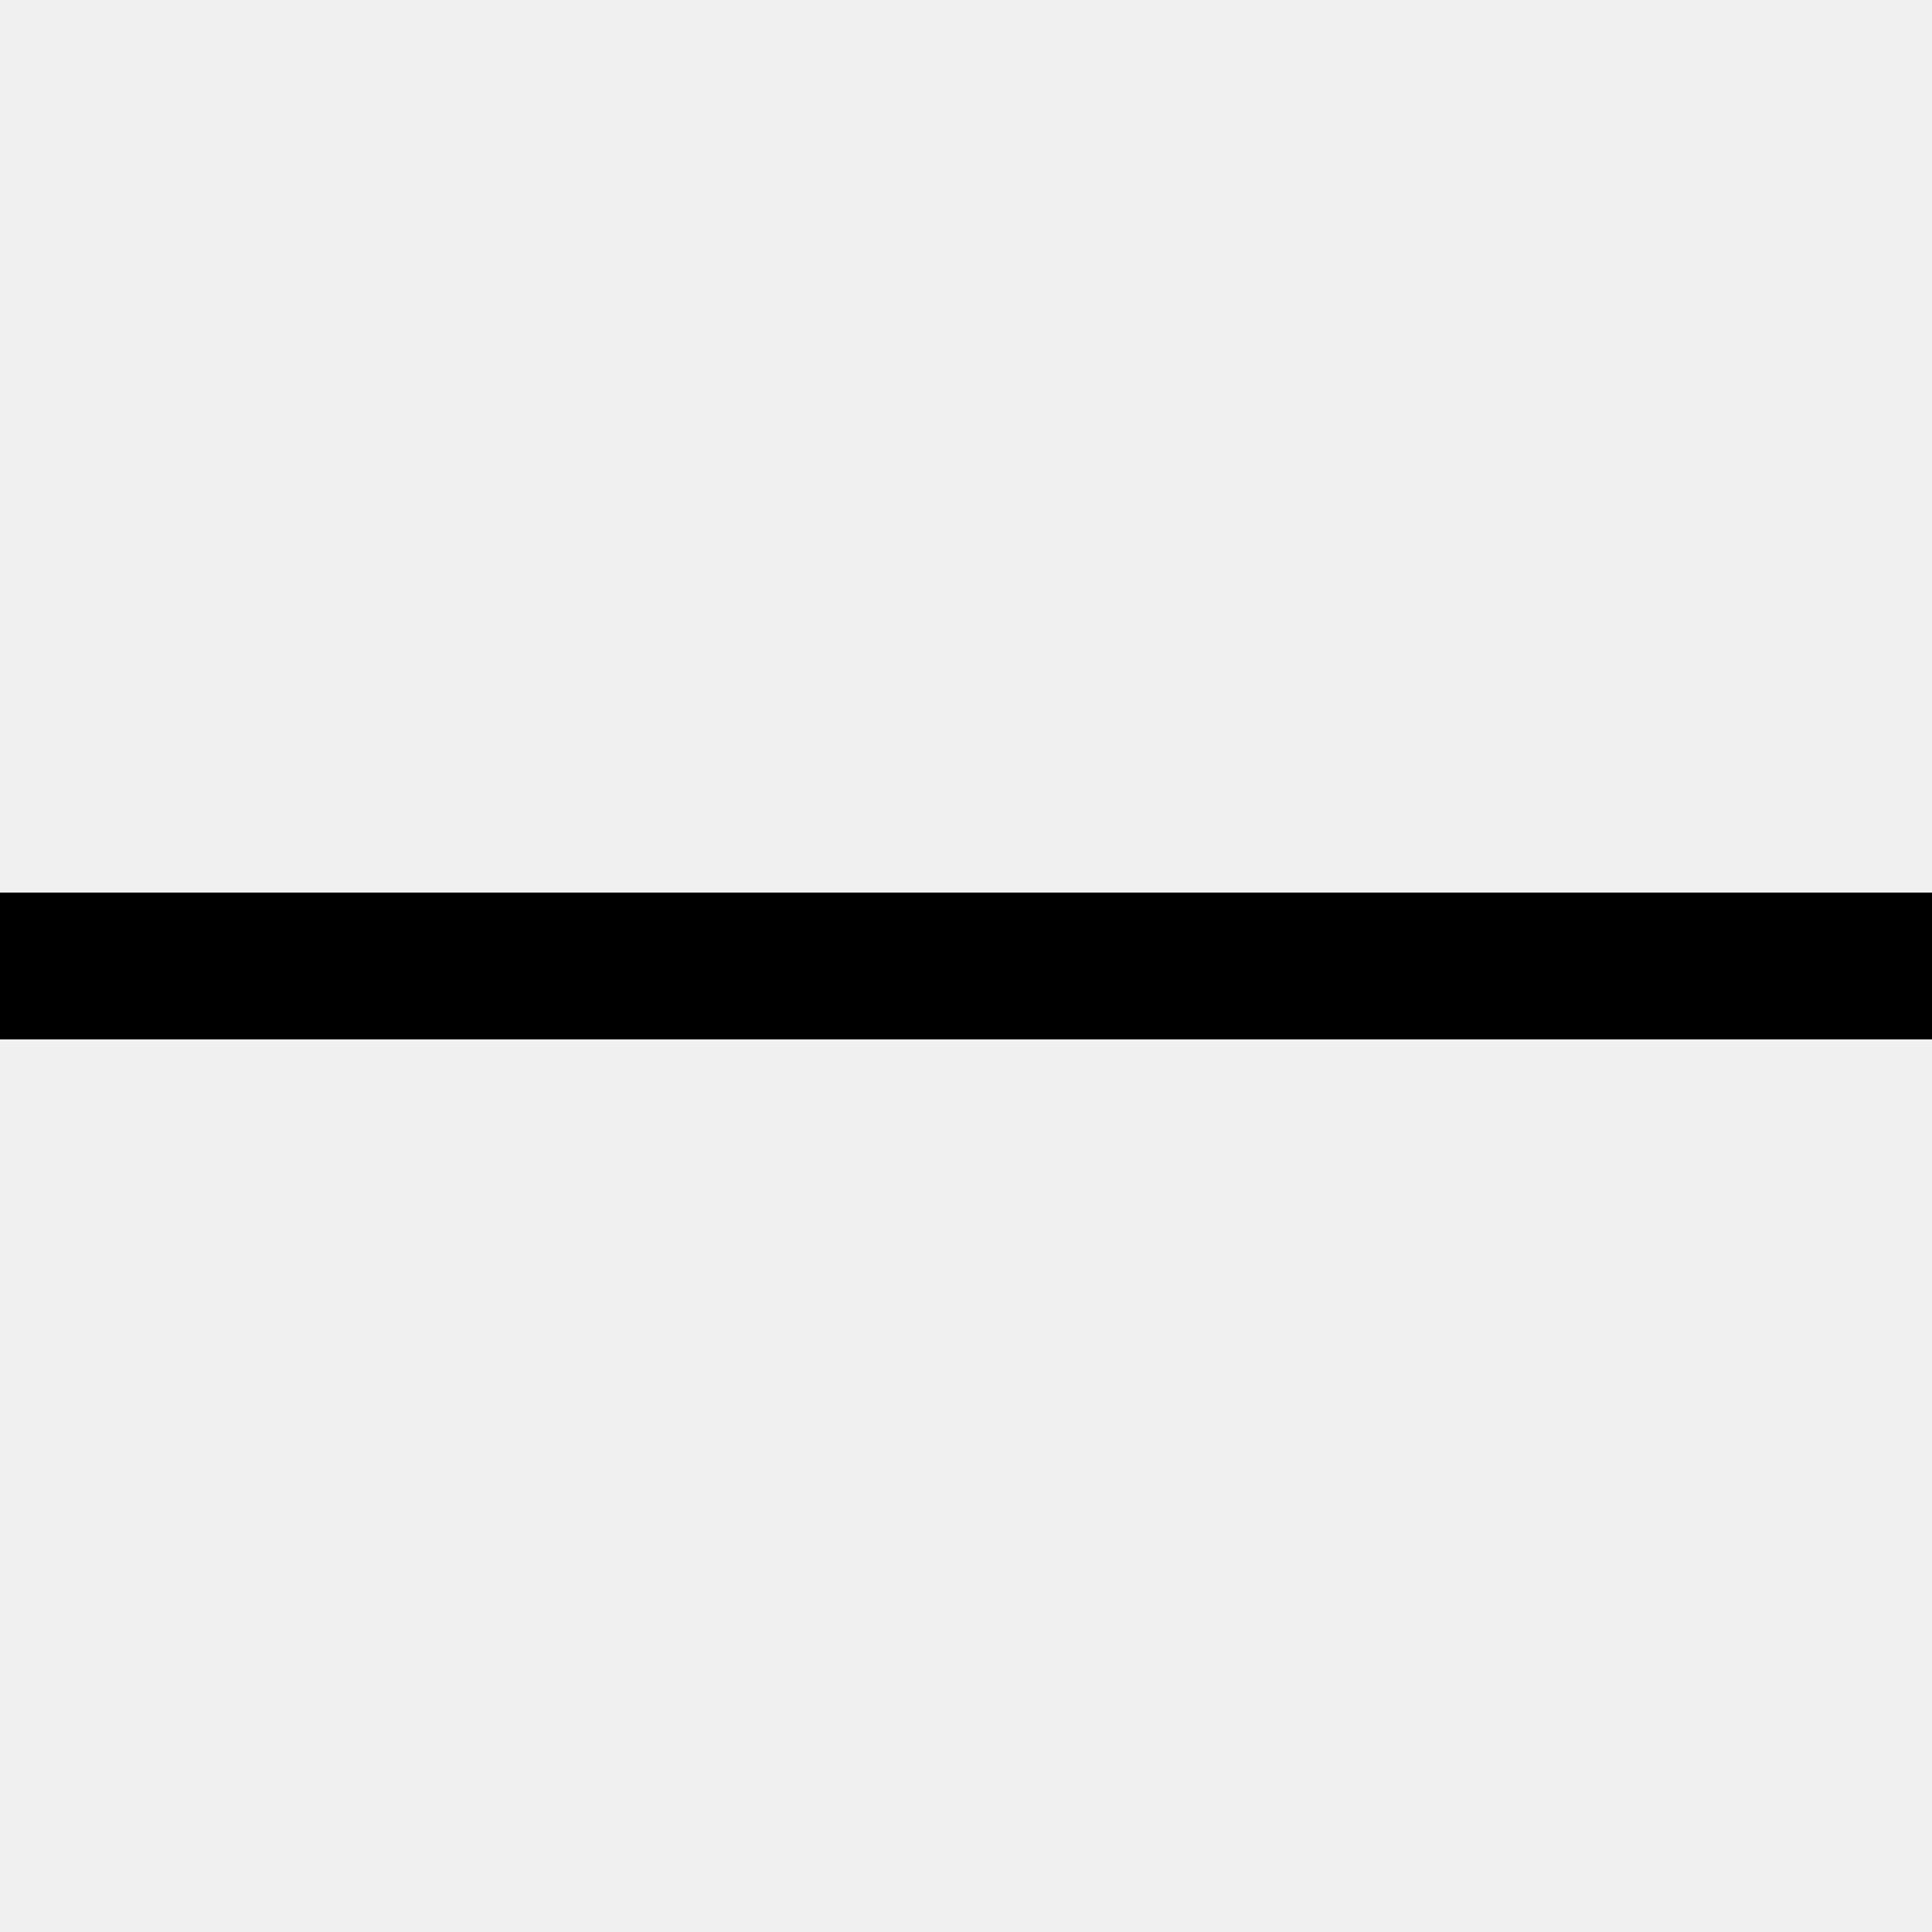
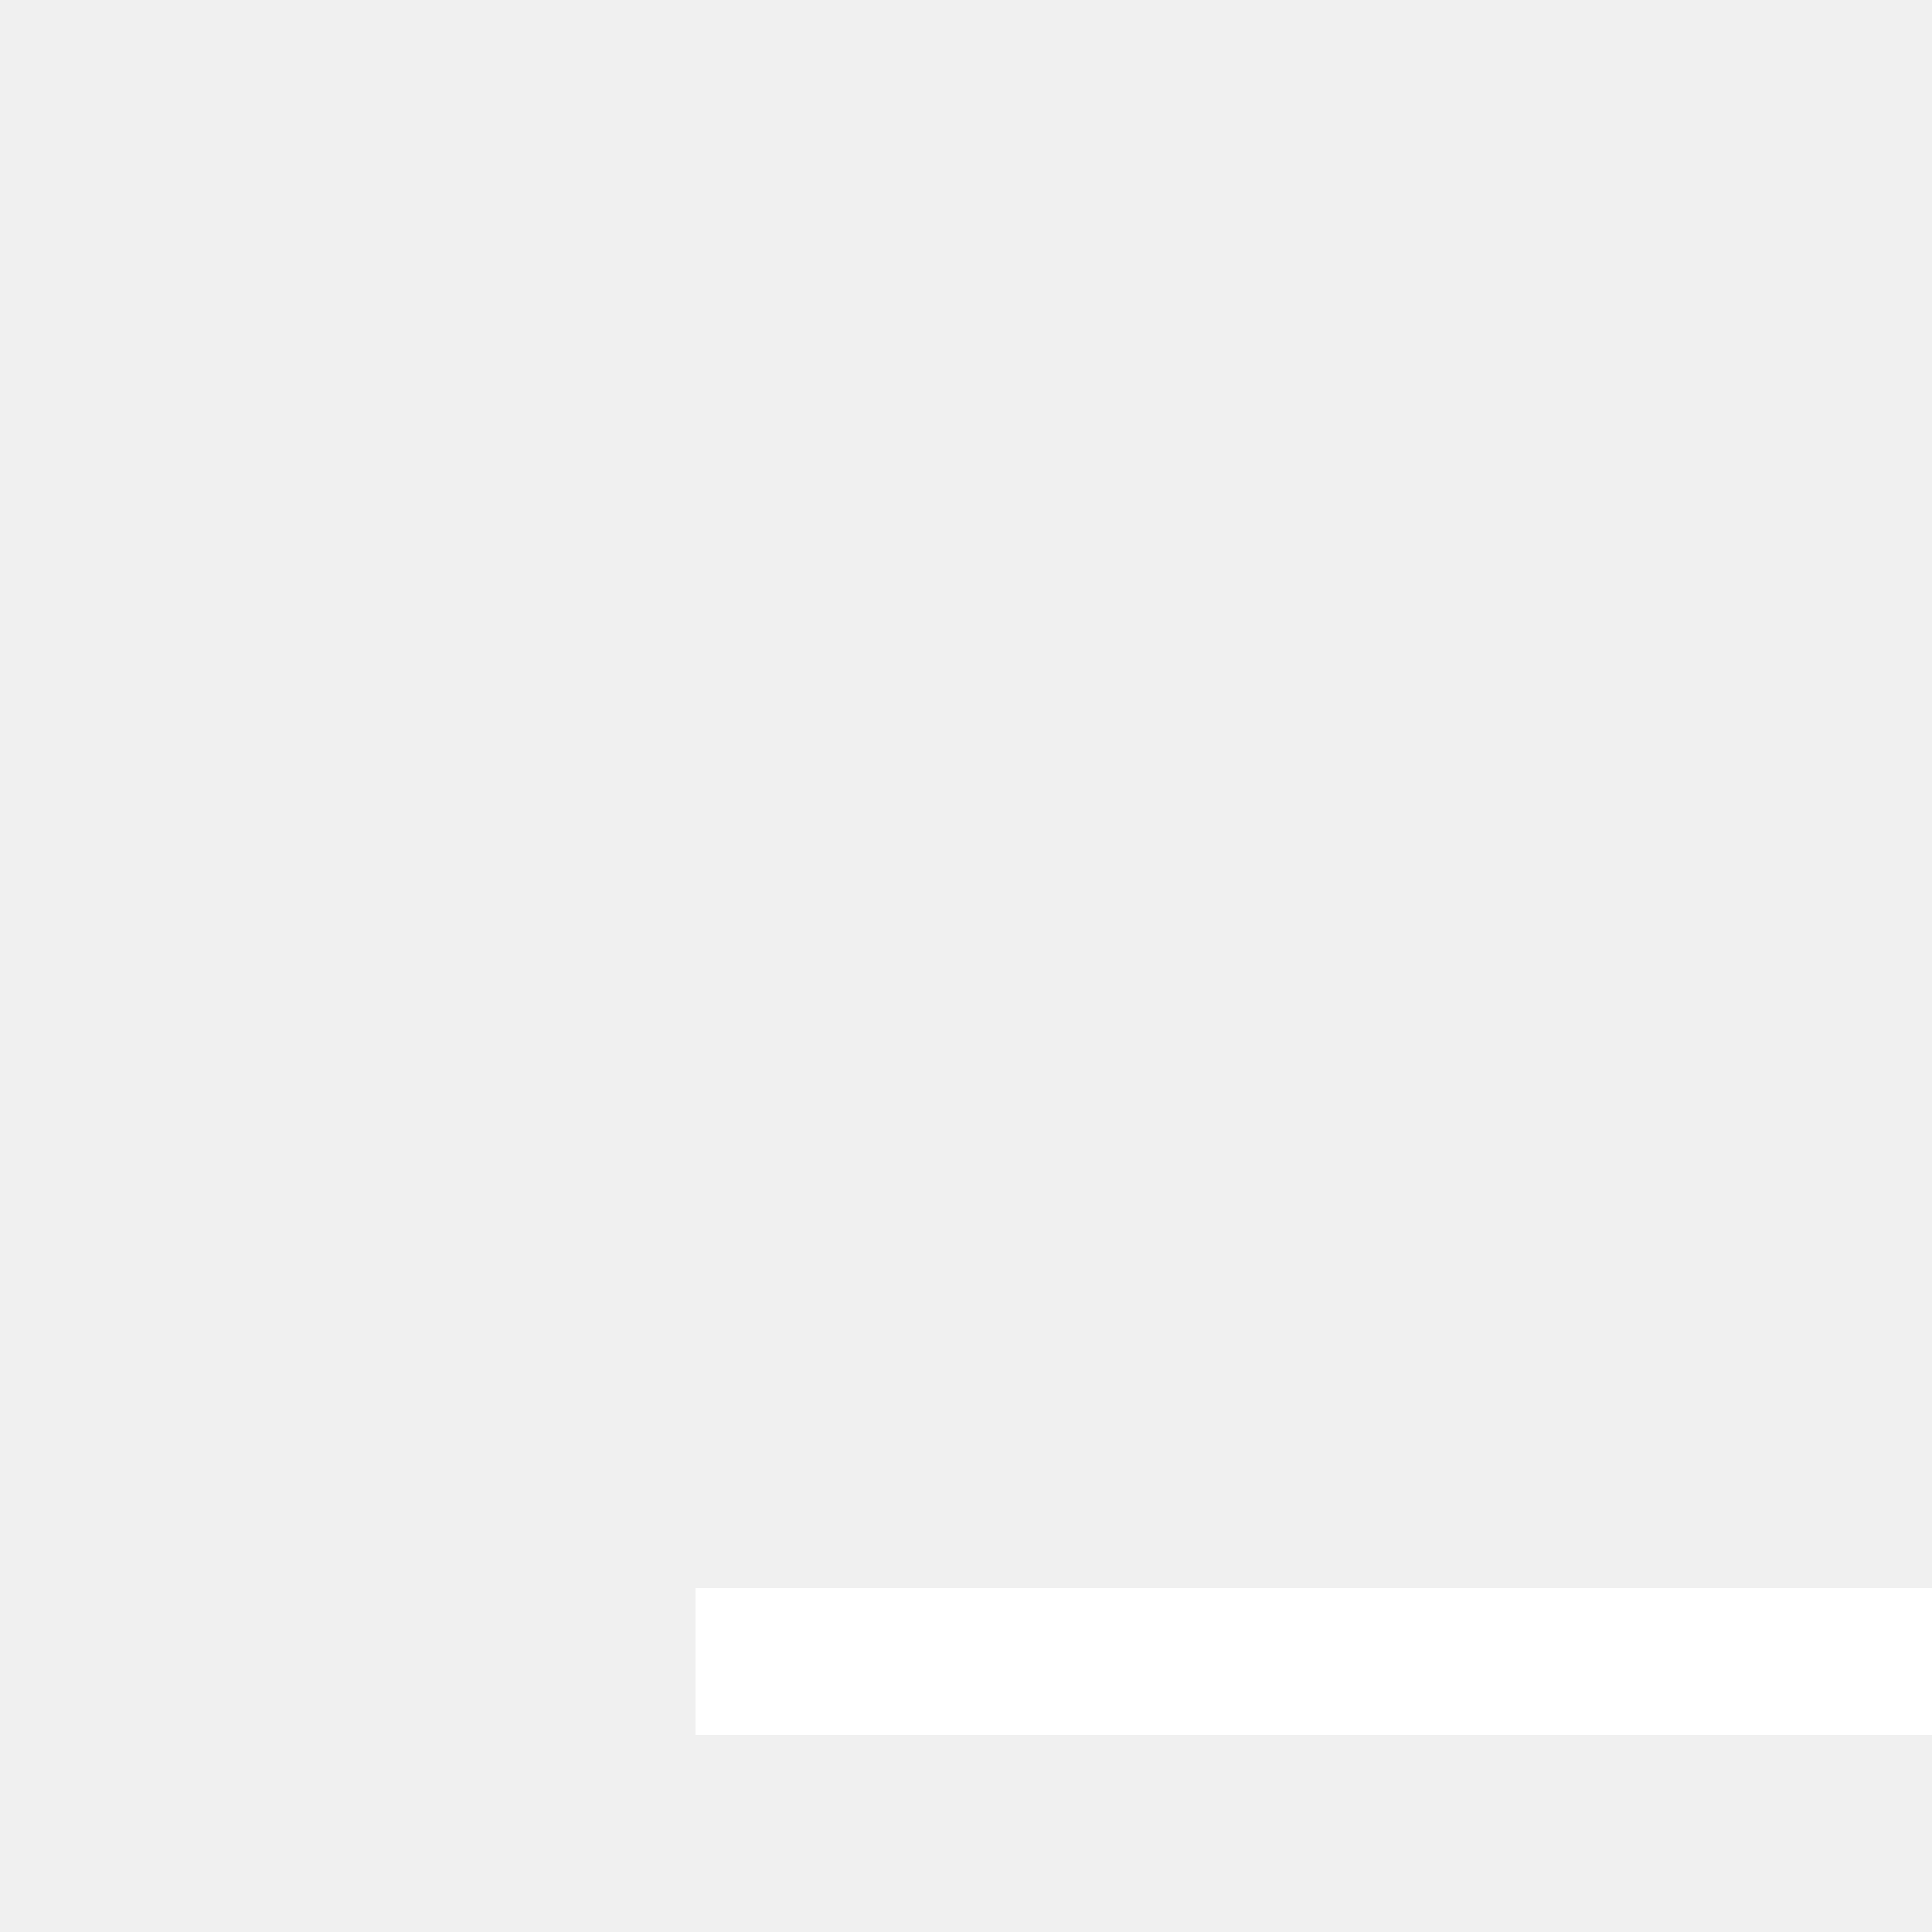
- <svg xmlns="http://www.w3.org/2000/svg" width="500" height="500" fill="currentColor">
-   <rect width="500" height="38" y="231" fill="#000" />
+ <svg xmlns="http://www.w3.org/2000/svg" width="500" height="500" viewBox="-180 -180 500 500">
+   <rect width="500" height="38" y="231" fill="#fff" />
</svg>
